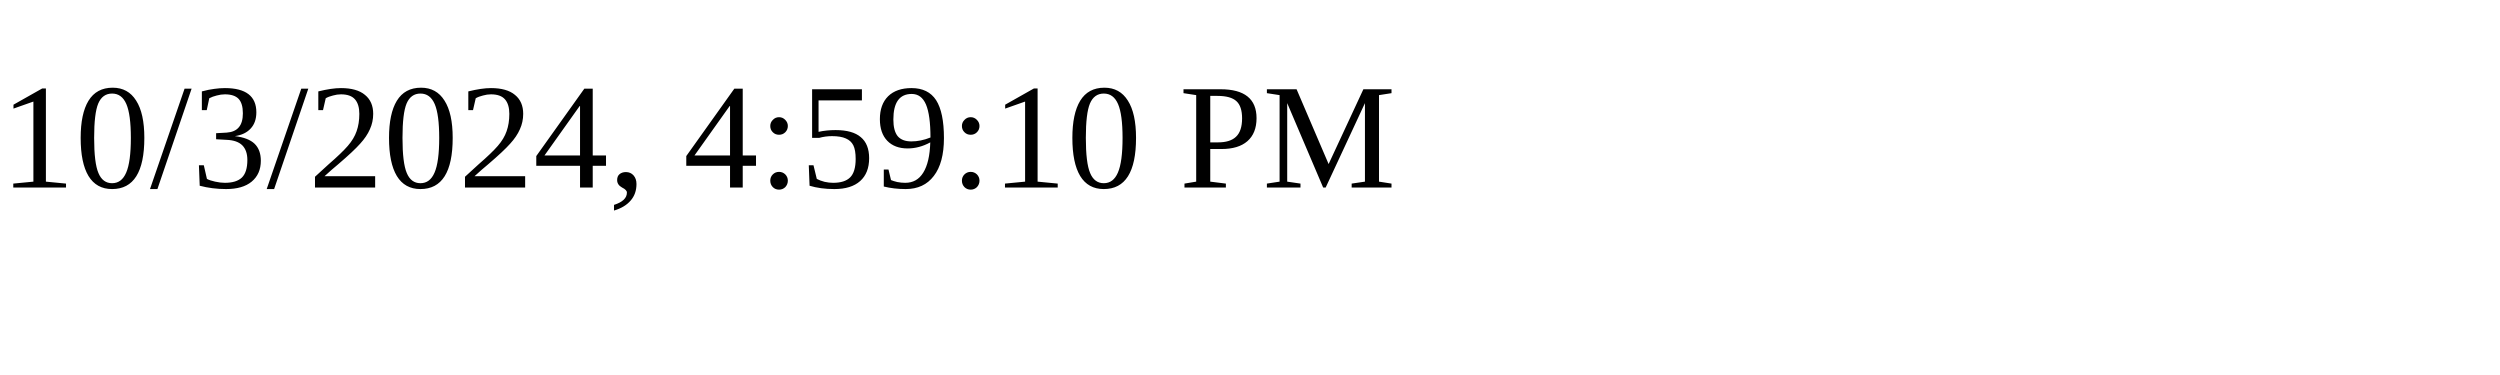
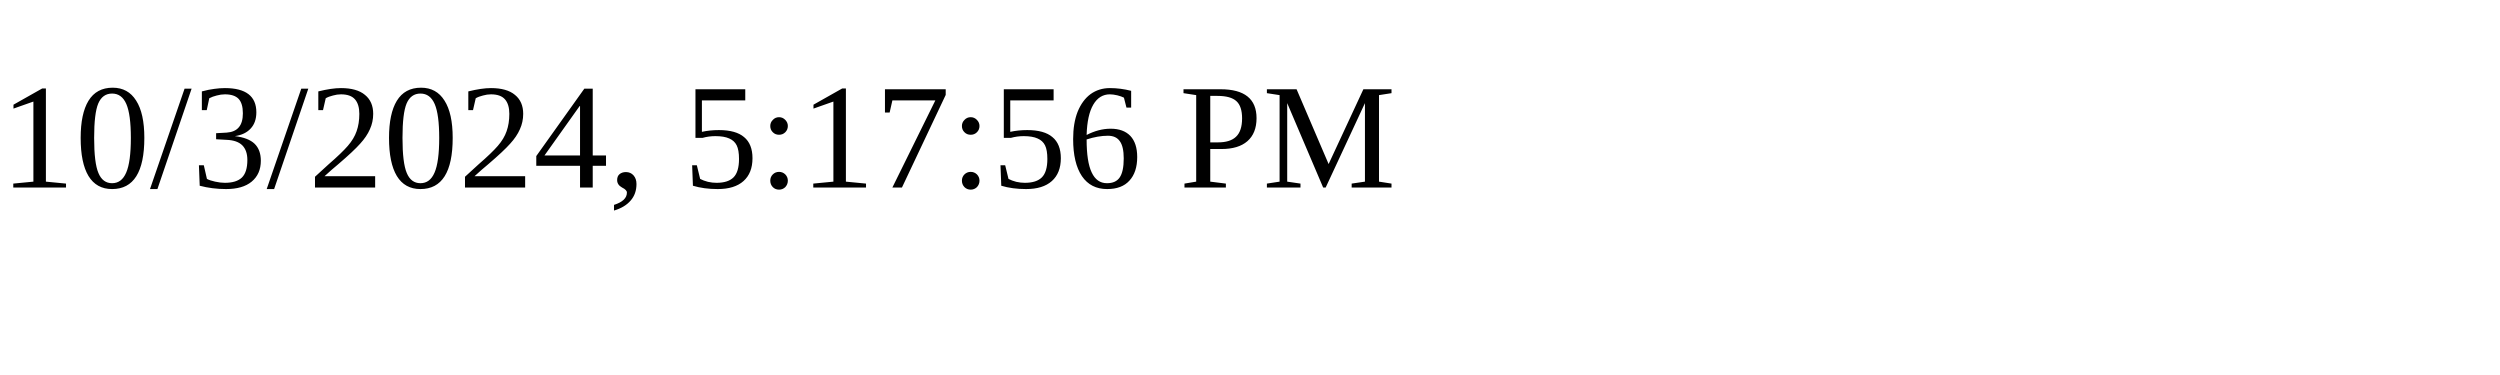
<svg xmlns="http://www.w3.org/2000/svg" height="30" width="200">
-   <text x="0" y="15">10/3/2024, 4:59:10 PM</text>
+   <text x="0" y="15">10/3/2024, 5:17:56 PM</text>
</svg>
